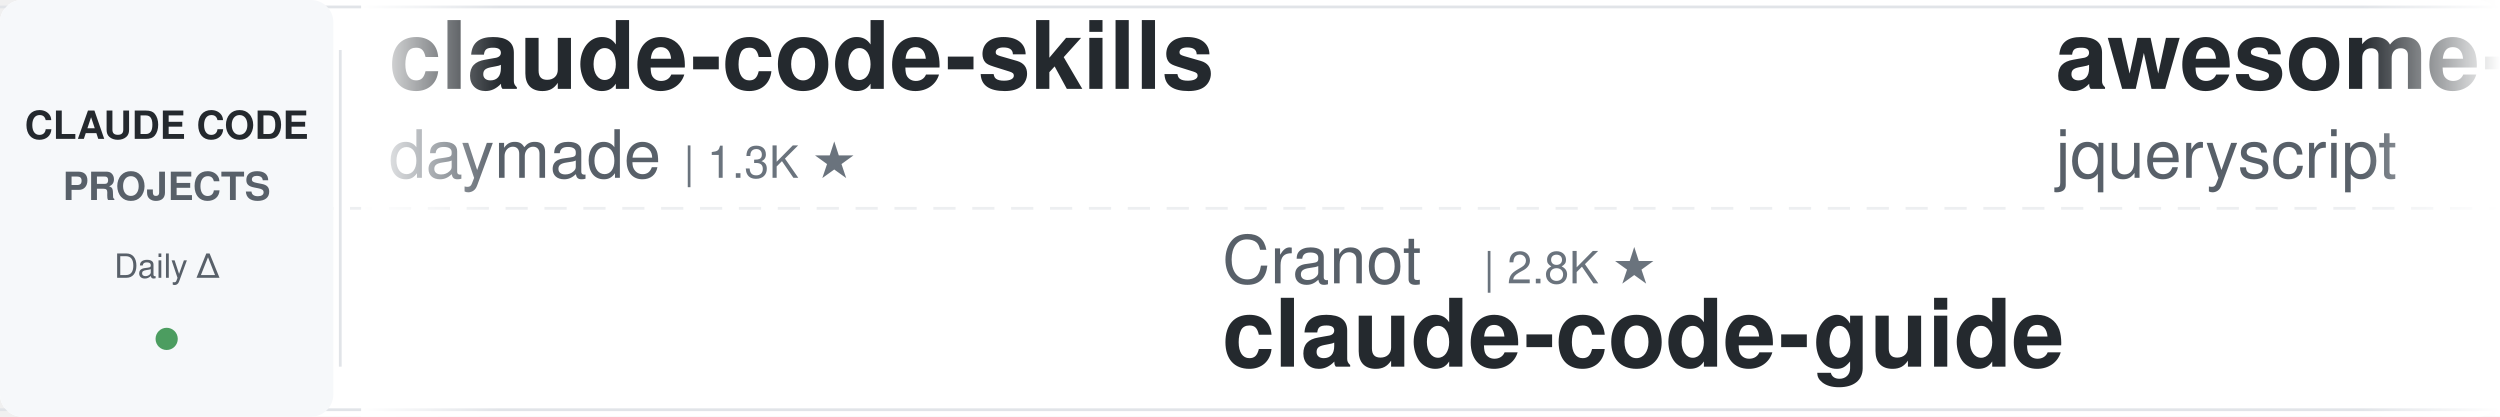
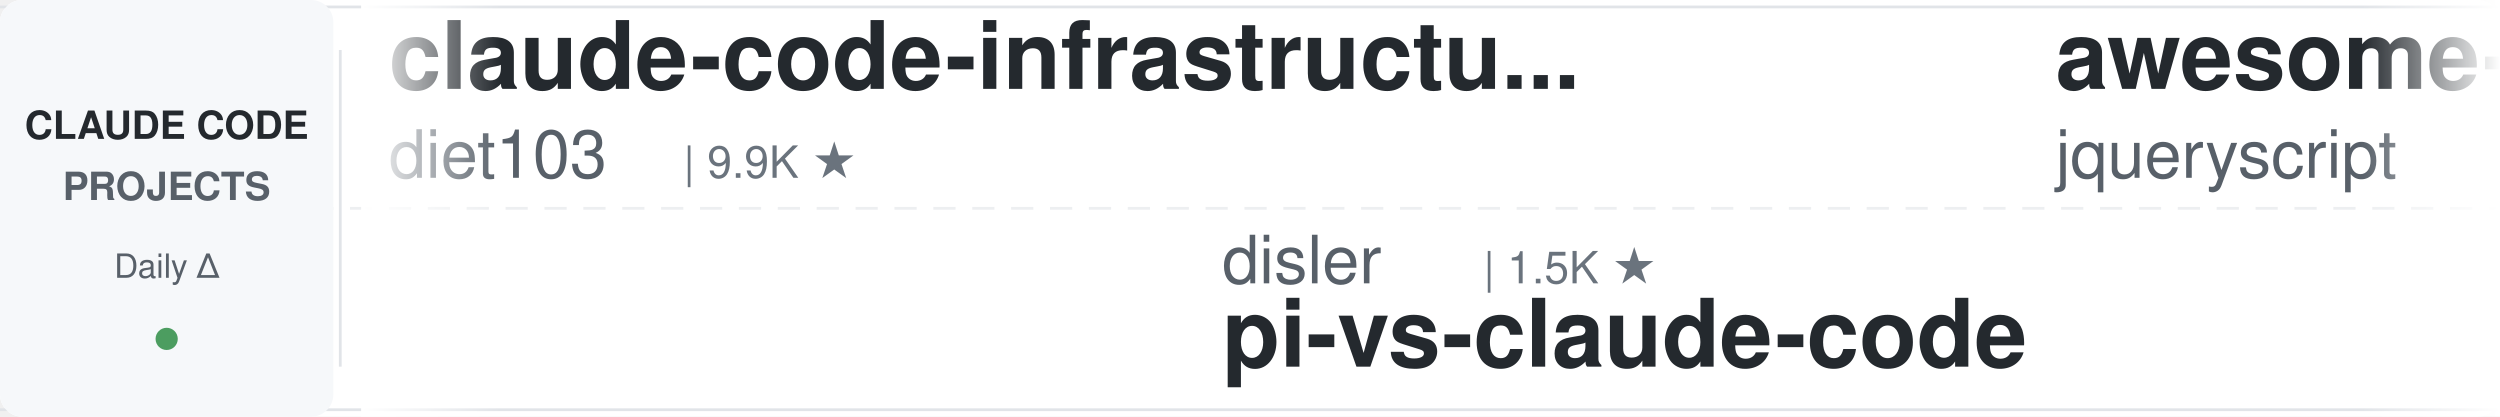
<svg xmlns="http://www.w3.org/2000/svg" width="900" height="150">
  <defs>
    <linearGradient id="leftFade" x1="0%" y1="0%" x2="100%" y2="0%">
      <stop offset="0%" style="stop-color:#ffffff;stop-opacity:1" />
      <stop offset="100%" style="stop-color:#ffffff;stop-opacity:0" />
    </linearGradient>
    <linearGradient id="rightFade" x1="0%" y1="0%" x2="100%" y2="0%">
      <stop offset="0%" style="stop-color:#ffffff;stop-opacity:0" />
      <stop offset="100%" style="stop-color:#ffffff;stop-opacity:1" />
    </linearGradient>
  </defs>
  <rect width="900" height="150" fill="#ffffff" rx="8" />
  <rect x="0" y="2" width="900" height="1" fill="#e1e4e8" />
  <rect x="0" y="147" width="900" height="1" fill="#e1e4e8" />
  <line x1="0" y1="75" x2="900" y2="75" stroke="#e1e4e8" stroke-width="1" stroke-dasharray="8 6" opacity="0.6" />
  <rect x="0" y="0" width="120" height="150" fill="#f6f8fa" rx="8" />
  <text x="60" y="50" font-family="-apple-system, BlinkMacSystemFont, 'Segoe UI', Helvetica, Arial, sans-serif" font-size="14" font-weight="600" fill="#24292e" text-anchor="middle">CLAUDE CODE</text>
  <text x="60" y="72" font-family="-apple-system, BlinkMacSystemFont, 'Segoe UI', Helvetica, Arial, sans-serif" font-size="14" font-weight="600" fill="#586069" text-anchor="middle">PROJECTS</text>
  <text x="60" y="100" font-family="-apple-system, BlinkMacSystemFont, 'Segoe UI', Helvetica, Arial, sans-serif" font-size="12" font-weight="500" fill="#586069" text-anchor="middle">Daily Δ</text>
  <circle cx="60" cy="122" r="4" fill="#22863a" opacity="0.8" />
  <rect x="122" y="18" width="1" height="114" fill="#e1e4e8" />
  <clipPath id="tickerClip">
    <rect x="130" y="0" width="770" height="150" />
  </clipPath>
  <g clip-path="url(#tickerClip)">
    <g id="tickerItems">
      <animateTransform attributeName="transform" attributeType="XML" type="translate" from="0 0" to="-3000 0" dur="54s" repeatCount="indefinite" />
      <g transform="translate(0, 0)">
-         <text x="140" y="32" font-family="-apple-system, BlinkMacSystemFont, 'Segoe UI', Helvetica, Arial, sans-serif" font-size="34" font-weight="600" fill="#24292e">claude-code-skills</text>
-         <text x="140" y="64" font-family="-apple-system, BlinkMacSystemFont, 'Segoe UI', Helvetica, Arial, sans-serif" font-size="24" font-weight="400" fill="#586069">daymade</text>
-         <text x="246" y="64" font-family="-apple-system, BlinkMacSystemFont, 'Segoe UI', Helvetica, Arial, sans-serif" font-size="16" font-weight="500" fill="#6a737d">| 1.3K ★</text>
+         <text x="140" y="32" font-family="-apple-system, BlinkMacSystemFont, 'Segoe UI', Helvetica, Arial, sans-serif" font-size="34" font-weight="600" fill="#24292e">claude-code-infrastructu...</text>
+         <text x="140" y="64" font-family="-apple-system, BlinkMacSystemFont, 'Segoe UI', Helvetica, Arial, sans-serif" font-size="24" font-weight="400" fill="#586069">diet103</text>
+         <text x="246" y="64" font-family="-apple-system, BlinkMacSystemFont, 'Segoe UI', Helvetica, Arial, sans-serif" font-size="16" font-weight="500" fill="#6a737d">| 9.9K ★</text>
      </g>
      <g transform="translate(300, 0)">
-         <text x="140" y="102" font-family="-apple-system, BlinkMacSystemFont, 'Segoe UI', Helvetica, Arial, sans-serif" font-size="24" font-weight="400" fill="#586069">Cranot</text>
-         <text x="234" y="102" font-family="-apple-system, BlinkMacSystemFont, 'Segoe UI', Helvetica, Arial, sans-serif" font-size="16" font-weight="500" fill="#6a737d">| 2.8K ★</text>
-         <text x="140" y="132" font-family="-apple-system, BlinkMacSystemFont, 'Segoe UI', Helvetica, Arial, sans-serif" font-size="34" font-weight="600" fill="#24292e">claude-code-guide</text>
+         <text x="140" y="102" font-family="-apple-system, BlinkMacSystemFont, 'Segoe UI', Helvetica, Arial, sans-serif" font-size="24" font-weight="400" fill="#586069">disler</text>
+         <text x="234" y="102" font-family="-apple-system, BlinkMacSystemFont, 'Segoe UI', Helvetica, Arial, sans-serif" font-size="16" font-weight="500" fill="#6a737d">| 1.5K ★</text>
+         <text x="140" y="132" font-family="-apple-system, BlinkMacSystemFont, 'Segoe UI', Helvetica, Arial, sans-serif" font-size="34" font-weight="600" fill="#24292e">pi-vs-claude-code</text>
      </g>
      <g transform="translate(600, 0)">
        <text x="140" y="32" font-family="-apple-system, BlinkMacSystemFont, 'Segoe UI', Helvetica, Arial, sans-serif" font-size="34" font-weight="600" fill="#24292e">awesome-claude-code</text>
        <text x="140" y="64" font-family="-apple-system, BlinkMacSystemFont, 'Segoe UI', Helvetica, Arial, sans-serif" font-size="24" font-weight="400" fill="#586069">jqueryscript</text>
        <text x="306" y="64" font-family="-apple-system, BlinkMacSystemFont, 'Segoe UI', Helvetica, Arial, sans-serif" font-size="16" font-weight="500" fill="#6a737d">| 471 ★</text>
      </g>
      <g transform="translate(900, 0)">
-         <text x="140" y="102" font-family="-apple-system, BlinkMacSystemFont, 'Segoe UI', Helvetica, Arial, sans-serif" font-size="24" font-weight="400" fill="#586069">lorryjovens-hub</text>
-         <text x="342" y="102" font-family="-apple-system, BlinkMacSystemFont, 'Segoe UI', Helvetica, Arial, sans-serif" font-size="16" font-weight="500" fill="#6a737d">| 1.7K ★</text>
-         <text x="140" y="132" font-family="-apple-system, BlinkMacSystemFont, 'Segoe UI', Helvetica, Arial, sans-serif" font-size="34" font-weight="600" fill="#24292e">claude-code-rust</text>
+         <text x="140" y="102" font-family="-apple-system, BlinkMacSystemFont, 'Segoe UI', Helvetica, Arial, sans-serif" font-size="24" font-weight="400" fill="#586069">anthropics</text>
+         <text x="282" y="102" font-family="-apple-system, BlinkMacSystemFont, 'Segoe UI', Helvetica, Arial, sans-serif" font-size="16" font-weight="500" fill="#6a737d">| 8.4K ★</text>
+         <text x="140" y="132" font-family="-apple-system, BlinkMacSystemFont, 'Segoe UI', Helvetica, Arial, sans-serif" font-size="34" font-weight="600" fill="#24292e">claude-code-action</text>
      </g>
      <g transform="translate(1200, 0)">
-         <text x="140" y="32" font-family="-apple-system, BlinkMacSystemFont, 'Segoe UI', Helvetica, Arial, sans-serif" font-size="34" font-weight="600" fill="#24292e">claude-code-showcase</text>
-         <text x="140" y="64" font-family="-apple-system, BlinkMacSystemFont, 'Segoe UI', Helvetica, Arial, sans-serif" font-size="24" font-weight="400" fill="#586069">ChrisWiles</text>
-         <text x="282" y="64" font-family="-apple-system, BlinkMacSystemFont, 'Segoe UI', Helvetica, Arial, sans-serif" font-size="16" font-weight="500" fill="#6a737d">| 6.0K ★</text>
+         <text x="140" y="32" font-family="-apple-system, BlinkMacSystemFont, 'Segoe UI', Helvetica, Arial, sans-serif" font-size="34" font-weight="600" fill="#24292e">how-claude-code-works</text>
+         <text x="140" y="64" font-family="-apple-system, BlinkMacSystemFont, 'Segoe UI', Helvetica, Arial, sans-serif" font-size="24" font-weight="400" fill="#586069">Windy3f3f3f3f</text>
+         <text x="318" y="64" font-family="-apple-system, BlinkMacSystemFont, 'Segoe UI', Helvetica, Arial, sans-serif" font-size="16" font-weight="500" fill="#6a737d">| 3.2K ★</text>
      </g>
      <g transform="translate(1500, 0)">
-         <text x="140" y="102" font-family="-apple-system, BlinkMacSystemFont, 'Segoe UI', Helvetica, Arial, sans-serif" font-size="24" font-weight="400" fill="#586069">jeremylongshore</text>
-         <text x="342" y="102" font-family="-apple-system, BlinkMacSystemFont, 'Segoe UI', Helvetica, Arial, sans-serif" font-size="16" font-weight="500" fill="#6a737d">| 2.5K ★</text>
-         <text x="140" y="132" font-family="-apple-system, BlinkMacSystemFont, 'Segoe UI', Helvetica, Arial, sans-serif" font-size="34" font-weight="600" fill="#24292e">claude-code-plugins-plus...</text>
+         <text x="140" y="102" font-family="-apple-system, BlinkMacSystemFont, 'Segoe UI', Helvetica, Arial, sans-serif" font-size="24" font-weight="400" fill="#586069">multica-ai</text>
+         <text x="282" y="102" font-family="-apple-system, BlinkMacSystemFont, 'Segoe UI', Helvetica, Arial, sans-serif" font-size="16" font-weight="500" fill="#6a737d">| 194.6K ★</text>
+         <text x="140" y="132" font-family="-apple-system, BlinkMacSystemFont, 'Segoe UI', Helvetica, Arial, sans-serif" font-size="34" font-weight="600" fill="#24292e">andrej-karpathy-skills</text>
      </g>
      <g transform="translate(1800, 0)">
-         <text x="140" y="32" font-family="-apple-system, BlinkMacSystemFont, 'Segoe UI', Helvetica, Arial, sans-serif" font-size="34" font-weight="600" fill="#24292e">andrej-karpathy-skills</text>
-         <text x="140" y="64" font-family="-apple-system, BlinkMacSystemFont, 'Segoe UI', Helvetica, Arial, sans-serif" font-size="24" font-weight="400" fill="#586069">multica-ai</text>
-         <text x="282" y="64" font-family="-apple-system, BlinkMacSystemFont, 'Segoe UI', Helvetica, Arial, sans-serif" font-size="16" font-weight="500" fill="#6a737d">| 194.6K ★</text>
+         <text x="140" y="32" font-family="-apple-system, BlinkMacSystemFont, 'Segoe UI', Helvetica, Arial, sans-serif" font-size="34" font-weight="600" fill="#24292e">my-claude-code-setup</text>
+         <text x="140" y="64" font-family="-apple-system, BlinkMacSystemFont, 'Segoe UI', Helvetica, Arial, sans-serif" font-size="24" font-weight="400" fill="#586069">centminmod</text>
+         <text x="282" y="64" font-family="-apple-system, BlinkMacSystemFont, 'Segoe UI', Helvetica, Arial, sans-serif" font-size="16" font-weight="500" fill="#6a737d">| 2.5K ★</text>
      </g>
      <g transform="translate(2100, 0)">
-         <text x="140" y="102" font-family="-apple-system, BlinkMacSystemFont, 'Segoe UI', Helvetica, Arial, sans-serif" font-size="24" font-weight="400" fill="#586069">pedrohcgs</text>
-         <text x="270" y="102" font-family="-apple-system, BlinkMacSystemFont, 'Segoe UI', Helvetica, Arial, sans-serif" font-size="16" font-weight="500" fill="#6a737d">| 1.4K ★</text>
-         <text x="140" y="132" font-family="-apple-system, BlinkMacSystemFont, 'Segoe UI', Helvetica, Arial, sans-serif" font-size="34" font-weight="600" fill="#24292e">claude-code-my-workflow</text>
+         <text x="140" y="102" font-family="-apple-system, BlinkMacSystemFont, 'Segoe UI', Helvetica, Arial, sans-serif" font-size="24" font-weight="400" fill="#586069">disler</text>
+         <text x="234" y="102" font-family="-apple-system, BlinkMacSystemFont, 'Segoe UI', Helvetica, Arial, sans-serif" font-size="16" font-weight="500" fill="#6a737d">| 3.8K ★</text>
+         <text x="140" y="132" font-family="-apple-system, BlinkMacSystemFont, 'Segoe UI', Helvetica, Arial, sans-serif" font-size="34" font-weight="600" fill="#24292e">claude-code-hooks-master...</text>
      </g>
      <g transform="translate(2400, 0)">
-         <text x="140" y="32" font-family="-apple-system, BlinkMacSystemFont, 'Segoe UI', Helvetica, Arial, sans-serif" font-size="34" font-weight="600" fill="#24292e">claude-code-video-toolki...</text>
-         <text x="140" y="64" font-family="-apple-system, BlinkMacSystemFont, 'Segoe UI', Helvetica, Arial, sans-serif" font-size="24" font-weight="400" fill="#586069">digitalsamba</text>
-         <text x="306" y="64" font-family="-apple-system, BlinkMacSystemFont, 'Segoe UI', Helvetica, Arial, sans-serif" font-size="16" font-weight="500" fill="#6a737d">| 1.8K ★</text>
+         <text x="140" y="32" font-family="-apple-system, BlinkMacSystemFont, 'Segoe UI', Helvetica, Arial, sans-serif" font-size="34" font-weight="600" fill="#24292e">claude-code-proxy</text>
+         <text x="140" y="64" font-family="-apple-system, BlinkMacSystemFont, 'Segoe UI', Helvetica, Arial, sans-serif" font-size="24" font-weight="400" fill="#586069">1rgs</text>
+         <text x="210" y="64" font-family="-apple-system, BlinkMacSystemFont, 'Segoe UI', Helvetica, Arial, sans-serif" font-size="16" font-weight="500" fill="#6a737d">| 3.7K ★</text>
      </g>
      <g transform="translate(2700, 0)">
-         <text x="140" y="102" font-family="-apple-system, BlinkMacSystemFont, 'Segoe UI', Helvetica, Arial, sans-serif" font-size="24" font-weight="400" fill="#586069">alirezarezvani</text>
-         <text x="330" y="102" font-family="-apple-system, BlinkMacSystemFont, 'Segoe UI', Helvetica, Arial, sans-serif" font-size="16" font-weight="500" fill="#6a737d">| 22.9K ★</text>
-         <text x="140" y="132" font-family="-apple-system, BlinkMacSystemFont, 'Segoe UI', Helvetica, Arial, sans-serif" font-size="34" font-weight="600" fill="#24292e">claude-skills</text>
+         <text x="140" y="102" font-family="-apple-system, BlinkMacSystemFont, 'Segoe UI', Helvetica, Arial, sans-serif" font-size="24" font-weight="400" fill="#586069">Pimzino</text>
+         <text x="246" y="102" font-family="-apple-system, BlinkMacSystemFont, 'Segoe UI', Helvetica, Arial, sans-serif" font-size="16" font-weight="500" fill="#6a737d">| 3.8K ★</text>
+         <text x="140" y="132" font-family="-apple-system, BlinkMacSystemFont, 'Segoe UI', Helvetica, Arial, sans-serif" font-size="34" font-weight="600" fill="#24292e">claude-code-spec-workflo...</text>
      </g>
      <g transform="translate(3000, 0)">
-         <text x="140" y="32" font-family="-apple-system, BlinkMacSystemFont, 'Segoe UI', Helvetica, Arial, sans-serif" font-size="34" font-weight="600" fill="#24292e">claude-code-skills</text>
-         <text x="140" y="64" font-family="-apple-system, BlinkMacSystemFont, 'Segoe UI', Helvetica, Arial, sans-serif" font-size="24" font-weight="400" fill="#586069">daymade</text>
-         <text x="246" y="64" font-family="-apple-system, BlinkMacSystemFont, 'Segoe UI', Helvetica, Arial, sans-serif" font-size="16" font-weight="500" fill="#6a737d">| 1.3K ★</text>
+         <text x="140" y="32" font-family="-apple-system, BlinkMacSystemFont, 'Segoe UI', Helvetica, Arial, sans-serif" font-size="34" font-weight="600" fill="#24292e">claude-code-infrastructu...</text>
+         <text x="140" y="64" font-family="-apple-system, BlinkMacSystemFont, 'Segoe UI', Helvetica, Arial, sans-serif" font-size="24" font-weight="400" fill="#586069">diet103</text>
+         <text x="246" y="64" font-family="-apple-system, BlinkMacSystemFont, 'Segoe UI', Helvetica, Arial, sans-serif" font-size="16" font-weight="500" fill="#6a737d">| 9.9K ★</text>
      </g>
      <g transform="translate(3300, 0)">
-         <text x="140" y="102" font-family="-apple-system, BlinkMacSystemFont, 'Segoe UI', Helvetica, Arial, sans-serif" font-size="24" font-weight="400" fill="#586069">Cranot</text>
-         <text x="234" y="102" font-family="-apple-system, BlinkMacSystemFont, 'Segoe UI', Helvetica, Arial, sans-serif" font-size="16" font-weight="500" fill="#6a737d">| 2.8K ★</text>
-         <text x="140" y="132" font-family="-apple-system, BlinkMacSystemFont, 'Segoe UI', Helvetica, Arial, sans-serif" font-size="34" font-weight="600" fill="#24292e">claude-code-guide</text>
+         <text x="140" y="102" font-family="-apple-system, BlinkMacSystemFont, 'Segoe UI', Helvetica, Arial, sans-serif" font-size="24" font-weight="400" fill="#586069">disler</text>
+         <text x="234" y="102" font-family="-apple-system, BlinkMacSystemFont, 'Segoe UI', Helvetica, Arial, sans-serif" font-size="16" font-weight="500" fill="#6a737d">| 1.5K ★</text>
+         <text x="140" y="132" font-family="-apple-system, BlinkMacSystemFont, 'Segoe UI', Helvetica, Arial, sans-serif" font-size="34" font-weight="600" fill="#24292e">pi-vs-claude-code</text>
      </g>
      <g transform="translate(3600, 0)">
        <text x="140" y="32" font-family="-apple-system, BlinkMacSystemFont, 'Segoe UI', Helvetica, Arial, sans-serif" font-size="34" font-weight="600" fill="#24292e">awesome-claude-code</text>
        <text x="140" y="64" font-family="-apple-system, BlinkMacSystemFont, 'Segoe UI', Helvetica, Arial, sans-serif" font-size="24" font-weight="400" fill="#586069">jqueryscript</text>
        <text x="306" y="64" font-family="-apple-system, BlinkMacSystemFont, 'Segoe UI', Helvetica, Arial, sans-serif" font-size="16" font-weight="500" fill="#6a737d">| 471 ★</text>
      </g>
      <g transform="translate(3900, 0)">
-         <text x="140" y="102" font-family="-apple-system, BlinkMacSystemFont, 'Segoe UI', Helvetica, Arial, sans-serif" font-size="24" font-weight="400" fill="#586069">lorryjovens-hub</text>
-         <text x="342" y="102" font-family="-apple-system, BlinkMacSystemFont, 'Segoe UI', Helvetica, Arial, sans-serif" font-size="16" font-weight="500" fill="#6a737d">| 1.7K ★</text>
-         <text x="140" y="132" font-family="-apple-system, BlinkMacSystemFont, 'Segoe UI', Helvetica, Arial, sans-serif" font-size="34" font-weight="600" fill="#24292e">claude-code-rust</text>
+         <text x="140" y="102" font-family="-apple-system, BlinkMacSystemFont, 'Segoe UI', Helvetica, Arial, sans-serif" font-size="24" font-weight="400" fill="#586069">anthropics</text>
+         <text x="282" y="102" font-family="-apple-system, BlinkMacSystemFont, 'Segoe UI', Helvetica, Arial, sans-serif" font-size="16" font-weight="500" fill="#6a737d">| 8.4K ★</text>
+         <text x="140" y="132" font-family="-apple-system, BlinkMacSystemFont, 'Segoe UI', Helvetica, Arial, sans-serif" font-size="34" font-weight="600" fill="#24292e">claude-code-action</text>
      </g>
    </g>
  </g>
  <rect x="130" y="0" width="50" height="150" fill="url(#leftFade)" />
  <rect x="850" y="0" width="50" height="150" fill="url(#rightFade)" />
</svg>
